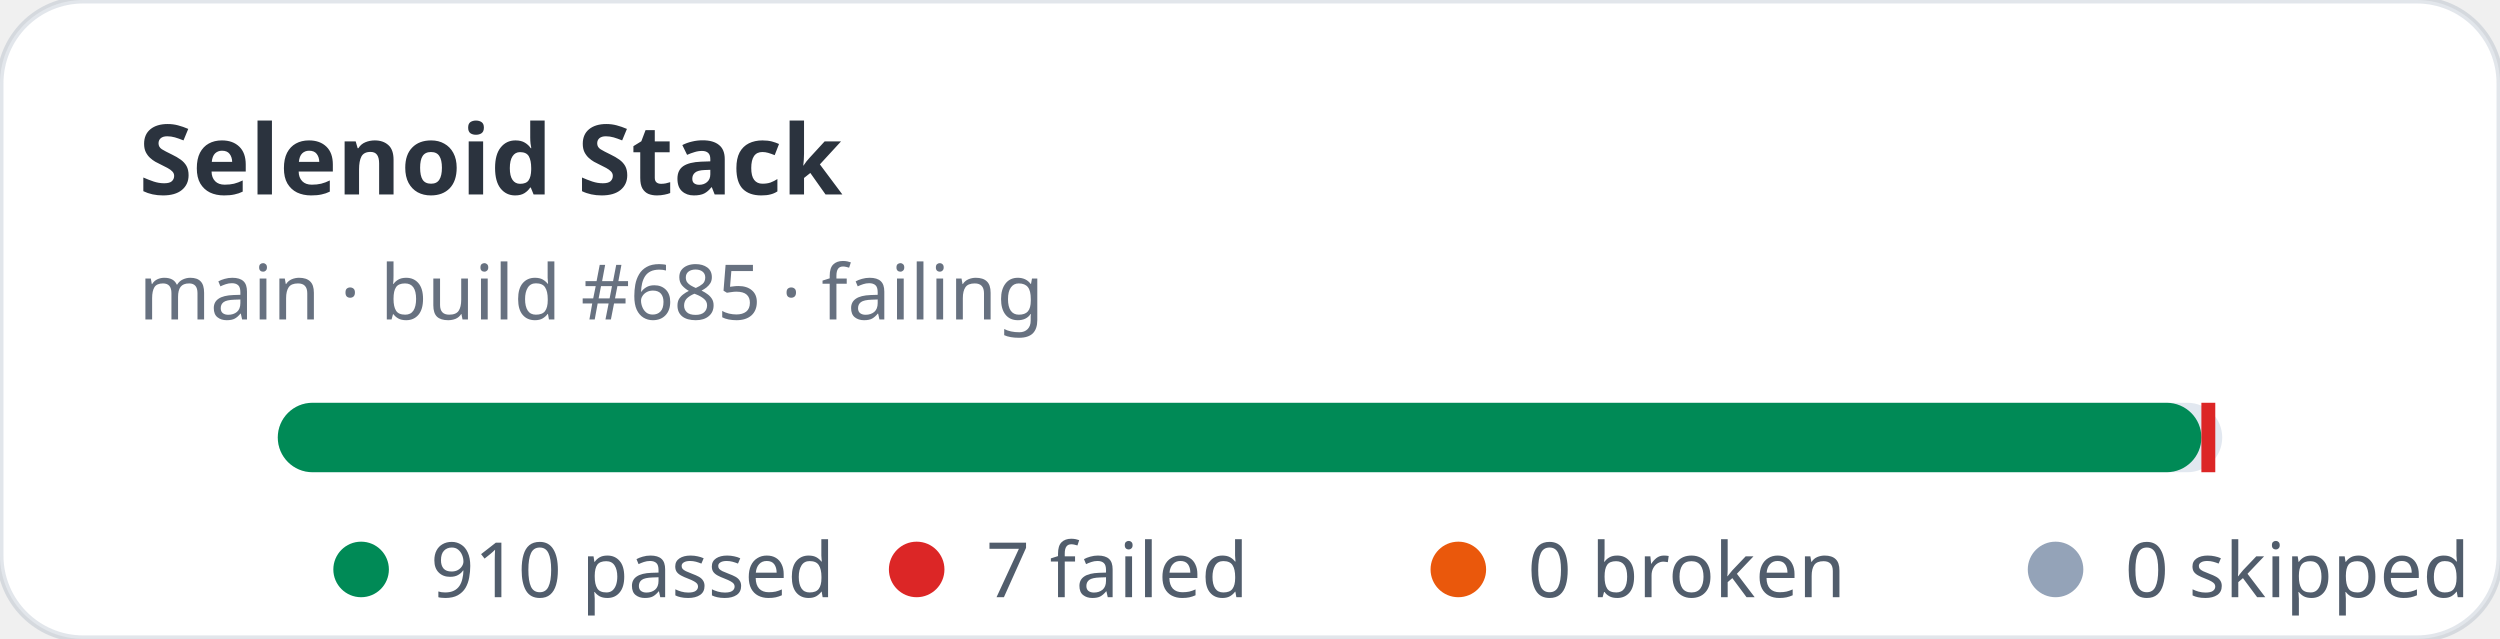
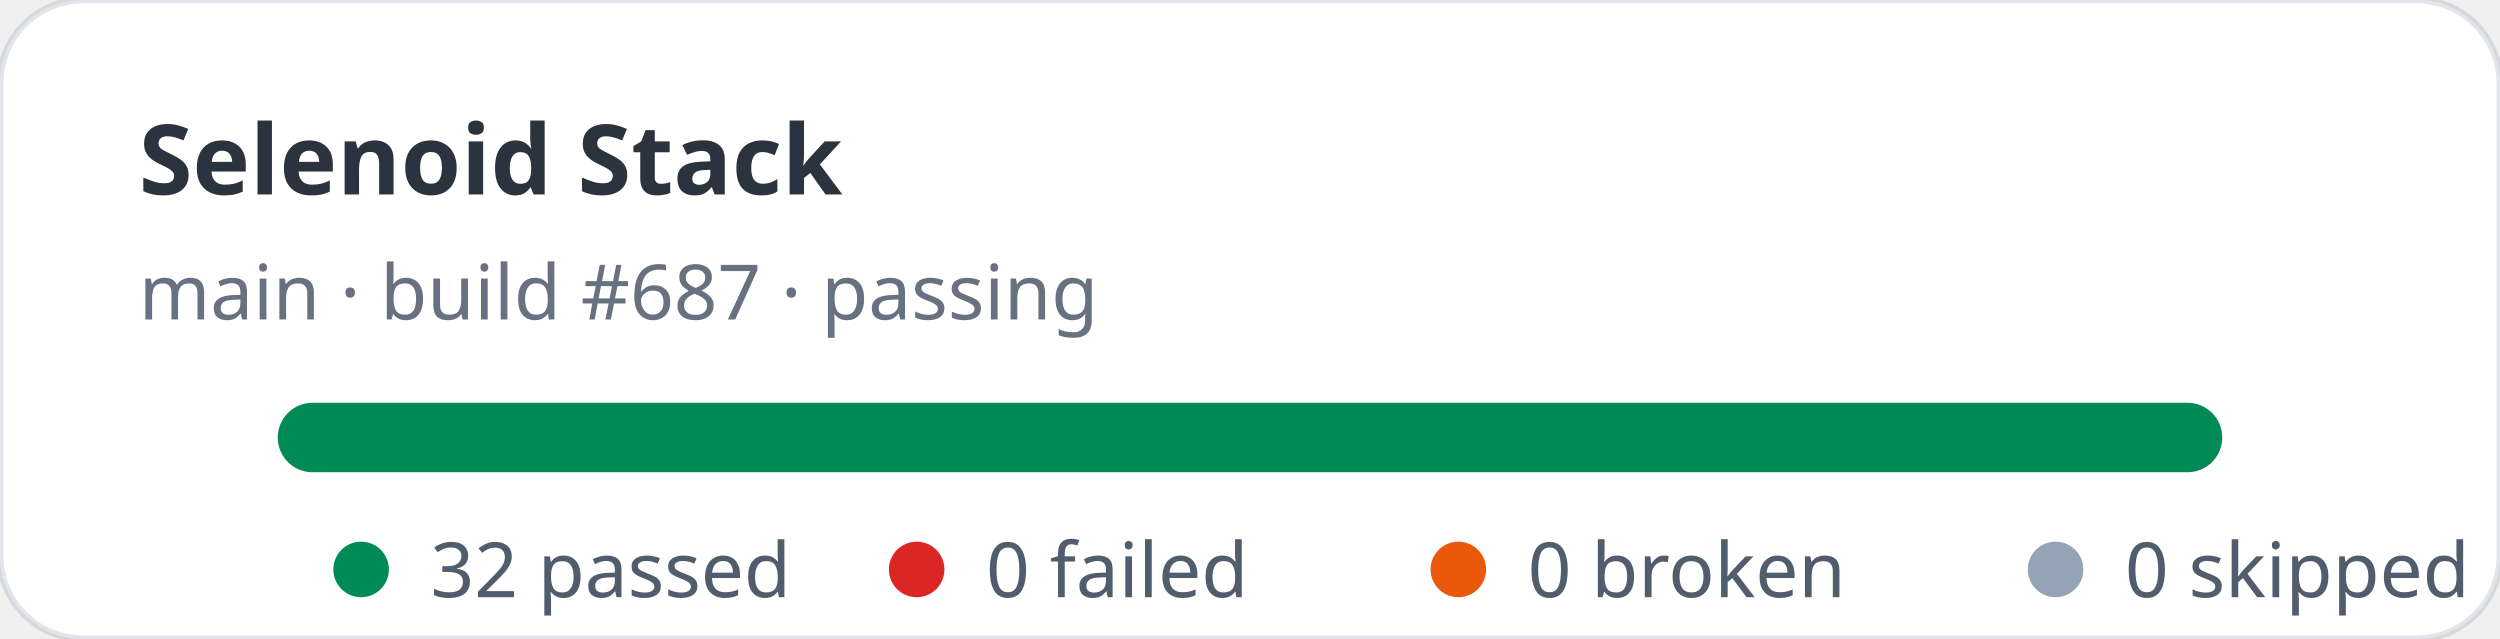
- <svg xmlns="http://www.w3.org/2000/svg" width="360" height="92" viewBox="0 0 360 92" role="img" aria-label="Selenoid Stack stats: 910 passed, 7 failed">
+ <svg xmlns="http://www.w3.org/2000/svg" width="360" height="92" viewBox="0 0 360 92" role="img" aria-label="Selenoid Stack stats: 32 passed, 0 failed">
  <rect width="360" height="92" rx="12" fill="#ffffff" stroke="rgba(11,48,86,0.12)" />
  <text x="20" y="28" fill="rgba(1,10,24,0.83)" font-family="ui-sans-serif,system-ui,sans-serif" font-size="14" font-weight="700">Selenoid Stack</text>
-   <text x="20" y="46" fill="rgba(2,19,44,0.6)" font-family="ui-sans-serif,system-ui,sans-serif" font-size="11">main · build #685 · failing</text>
+   <text x="20" y="46" fill="rgba(2,19,44,0.6)" font-family="ui-sans-serif,system-ui,sans-serif" font-size="11">main · build #687 · passing</text>
  <rect x="40" y="58" width="280" height="10" rx="5" fill="#e2e8f0" />
-   <rect x="40" y="58" width="277" height="10" rx="5" fill="#008a56" />
-   <rect x="317" y="58" width="2" height="10" fill="#dc2626" />
+   <rect x="40" y="58" width="280" height="10" rx="5" fill="#008a56" />
  <g font-family="ui-sans-serif,system-ui,sans-serif" font-size="11" fill="rgba(1,18,40,0.68)">
    <circle cx="52" cy="82" r="4" fill="#008a56" />
-     <text x="62" y="86">910 passed</text>
+     <text x="62" y="86">32 passed</text>
    <circle cx="132" cy="82" r="4" fill="#dc2626" />
-     <text x="142" y="86">7 failed</text>
+     <text x="142" y="86">0 failed</text>
    <circle cx="210" cy="82" r="4" fill="#ea580c" />
    <text x="220" y="86">0 broken</text>
    <circle cx="296" cy="82" r="4" fill="#94a3b8" />
    <text x="306" y="86">0 skipped</text>
  </g>
</svg>
